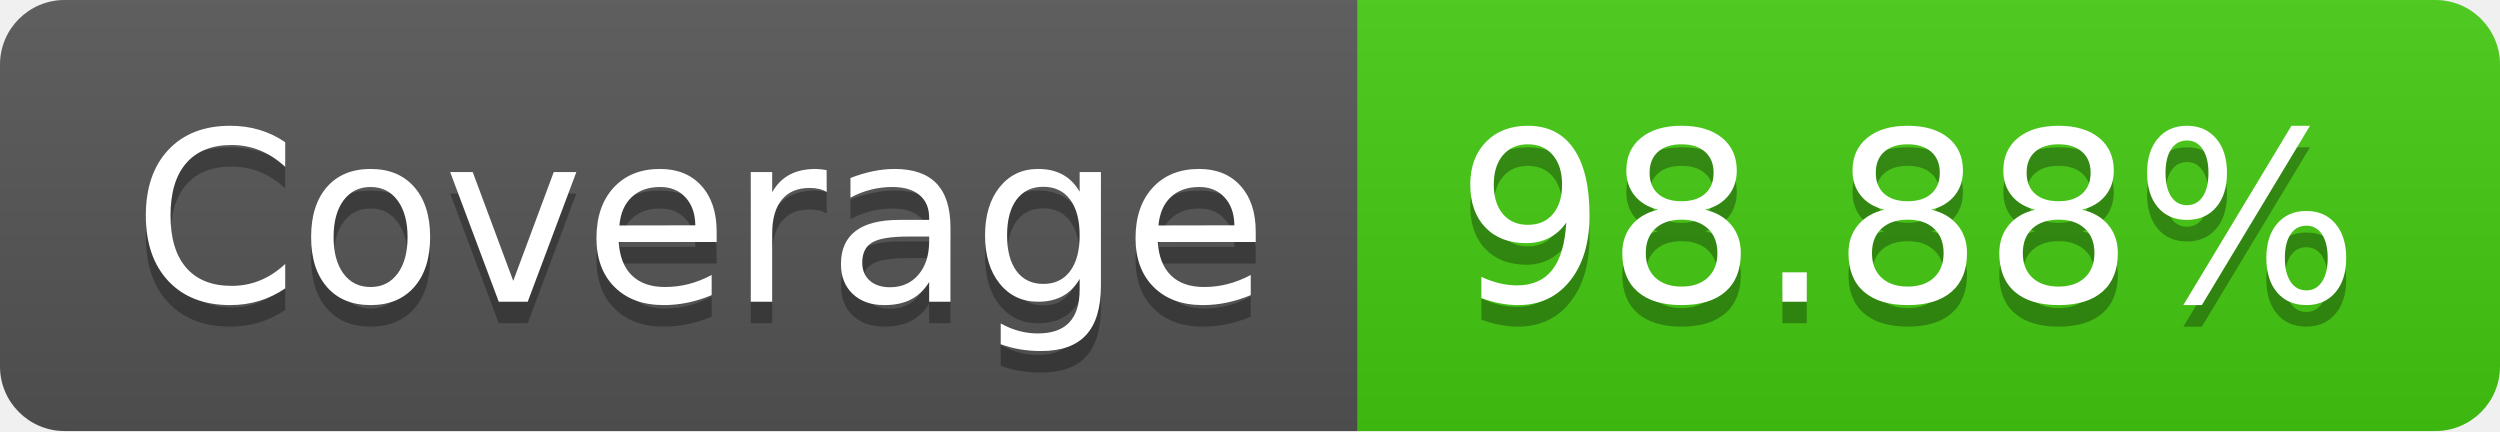
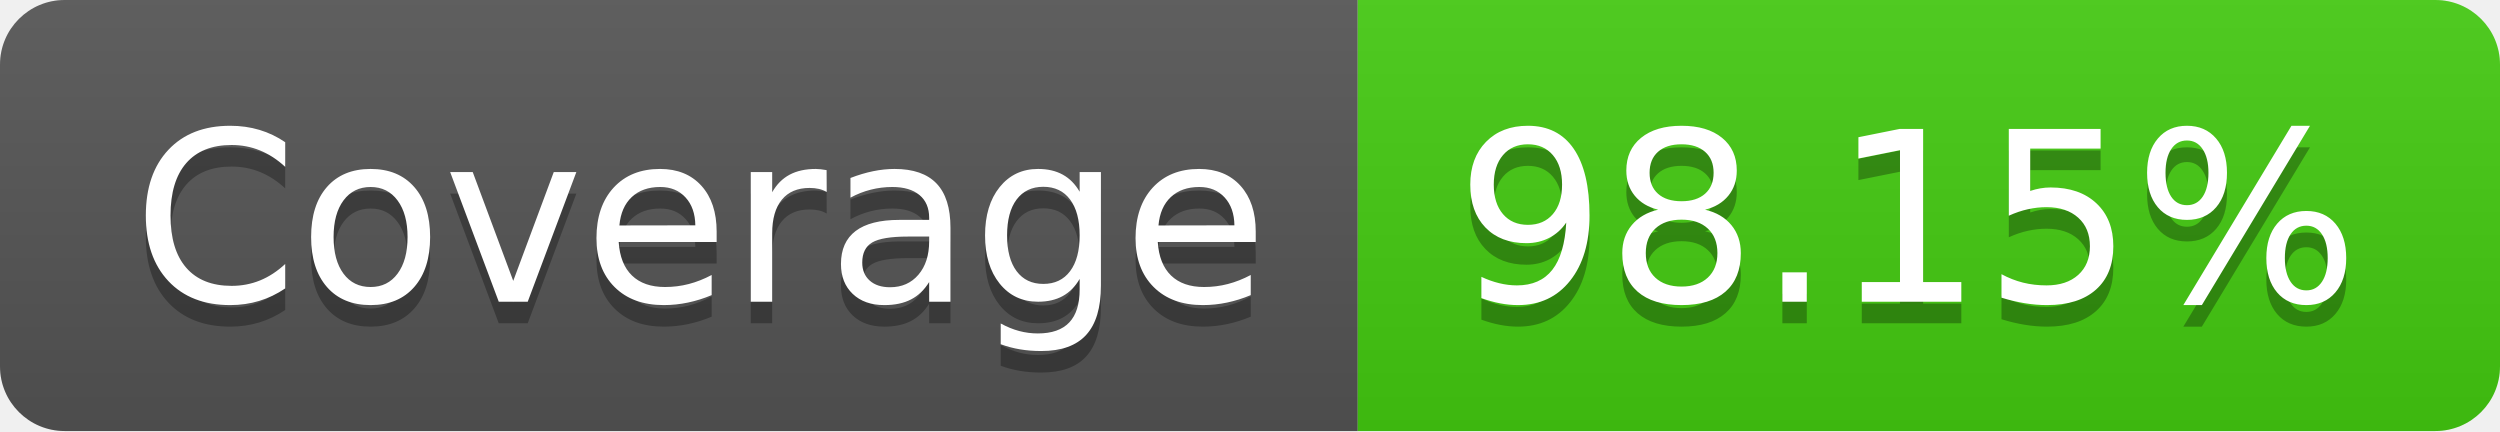
- <svg xmlns="http://www.w3.org/2000/svg" width="116" height="20" role="img" aria-label="Coverage: 98.88%">
+ <svg xmlns="http://www.w3.org/2000/svg" width="116" height="20" role="img" aria-label="Coverage: 98.15%">
  <linearGradient id="s" x2="0" y2="100%">
    <stop offset="0" stop-color="#bbb" stop-opacity=".1" />
    <stop offset="1" stop-opacity=".1" />
  </linearGradient>
  <clipPath id="r">
    <rect width="116" height="20" rx="3" fill="#fff" />
  </clipPath>
  <g clip-path="url(#r)">
    <rect width="63" height="20" fill="#555" />
    <rect x="63" width="53" height="20" fill="#4c1" />
    <rect width="116" height="20" fill="url(#s)" />
  </g>
  <g fill="#fff" text-anchor="middle" font-family="Verdana,Geneva,DejaVu Sans,sans-serif" text-rendering="geometricPrecision" font-size="110">
    <text aria-hidden="true" x="325" y="150" fill="#010101" fill-opacity=".3" transform="scale(.1)" textLength="530">Coverage</text>
    <text x="325" y="140" transform="scale(.1)" fill="#fff" textLength="530">Coverage</text>
-     <text aria-hidden="true" x="885" y="150" fill="#010101" fill-opacity=".3" transform="scale(.1)" textLength="430">98.88%</text>
-     <text x="885" y="140" transform="scale(.1)" fill="#fff" textLength="430">98.88%</text>
+     <text aria-hidden="true" x="885" y="150" fill="#010101" fill-opacity=".3" transform="scale(.1)" textLength="430">98.15%</text>
+     <text x="885" y="140" transform="scale(.1)" fill="#fff" textLength="430">98.15%</text>
  </g>
</svg>
